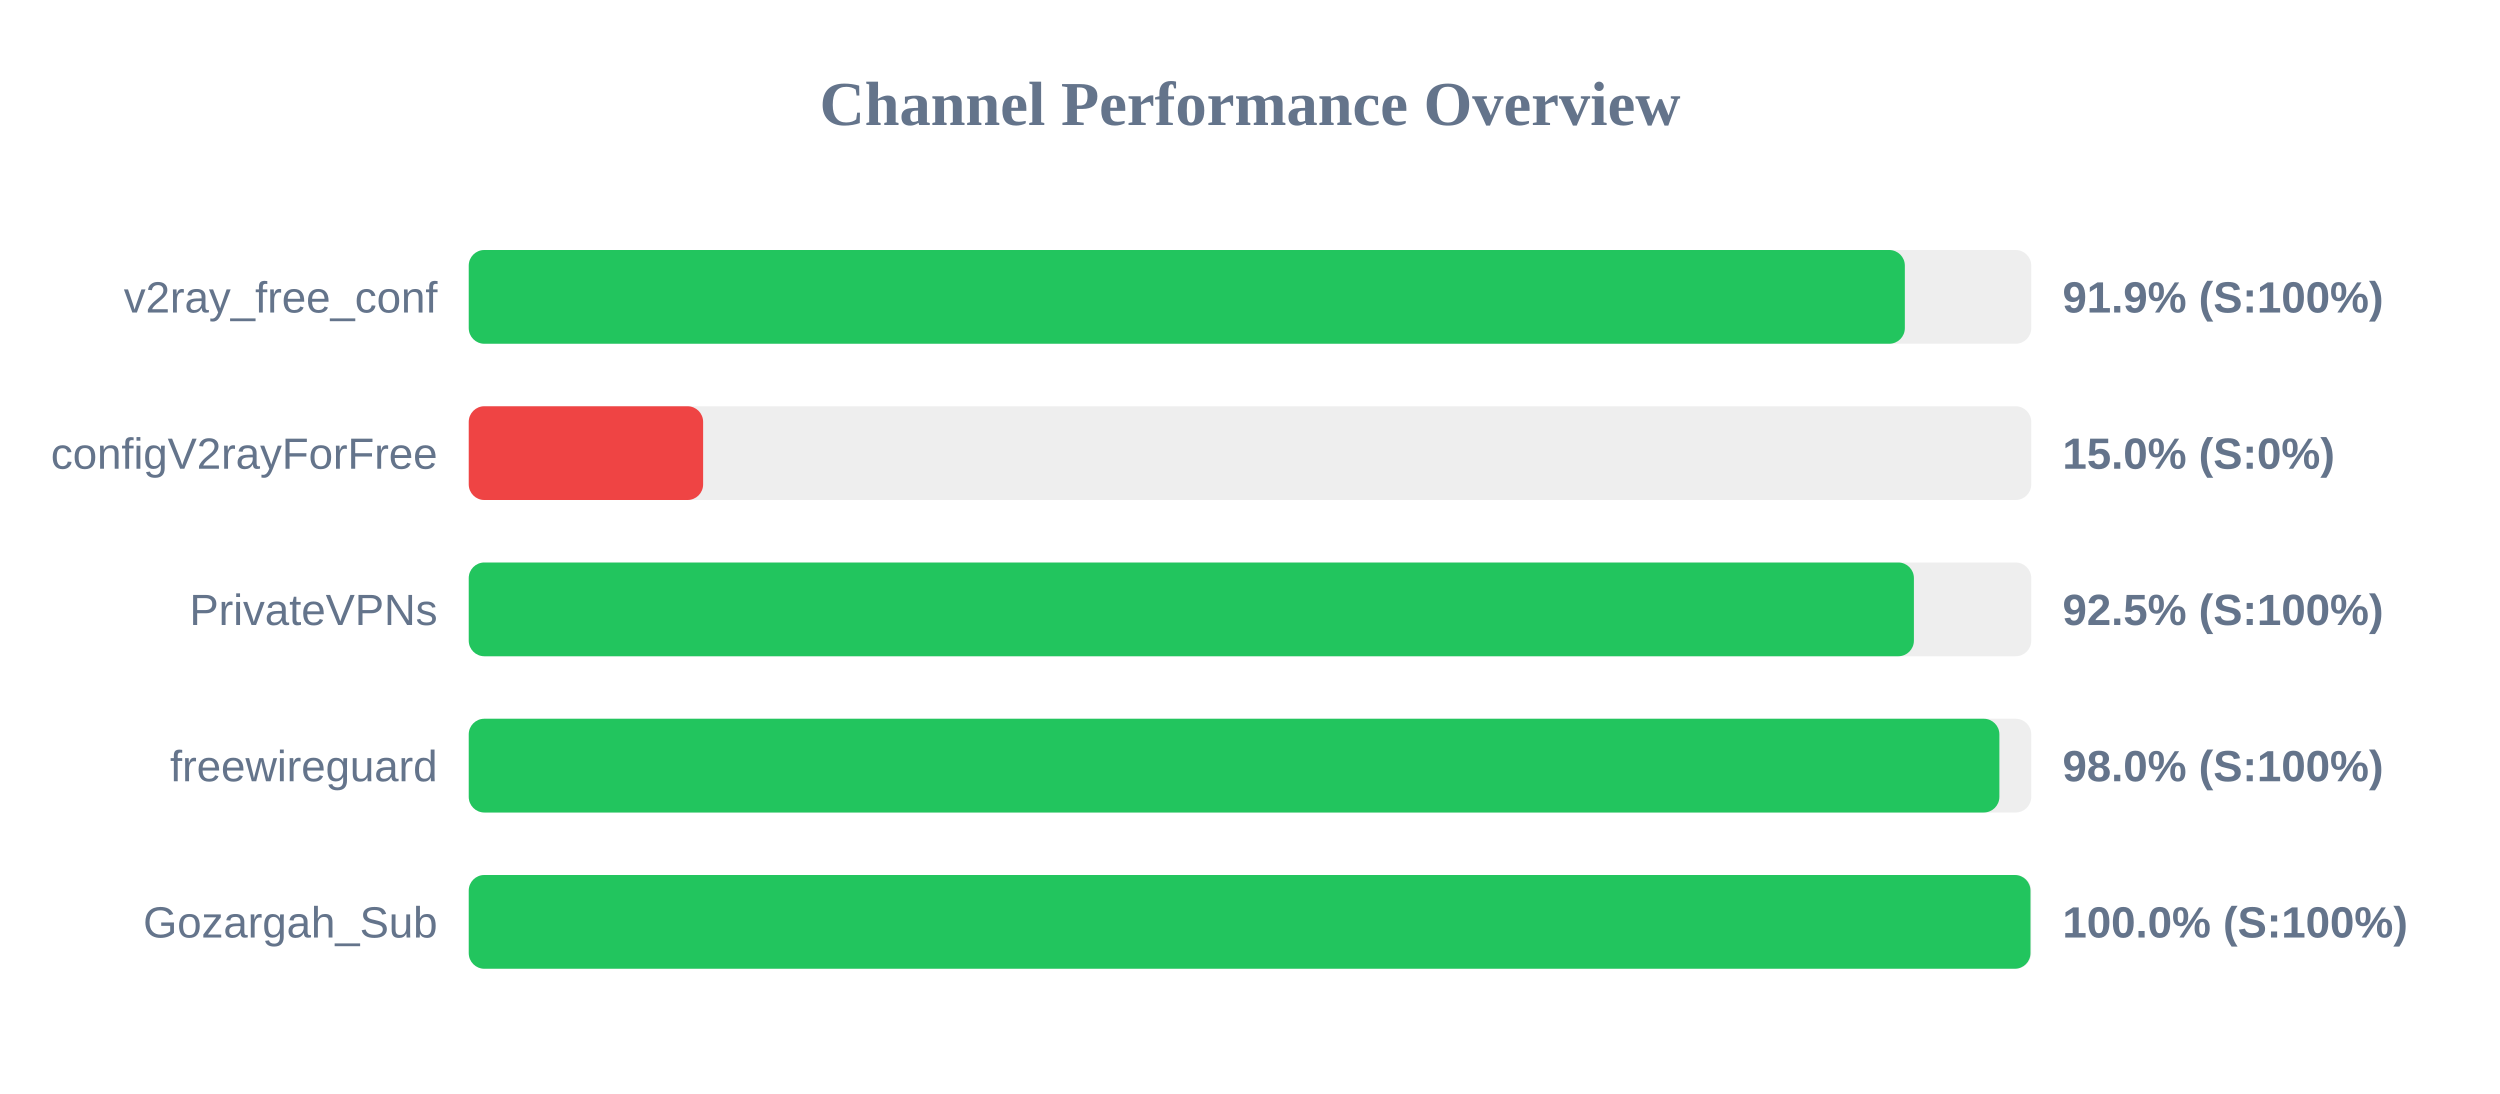
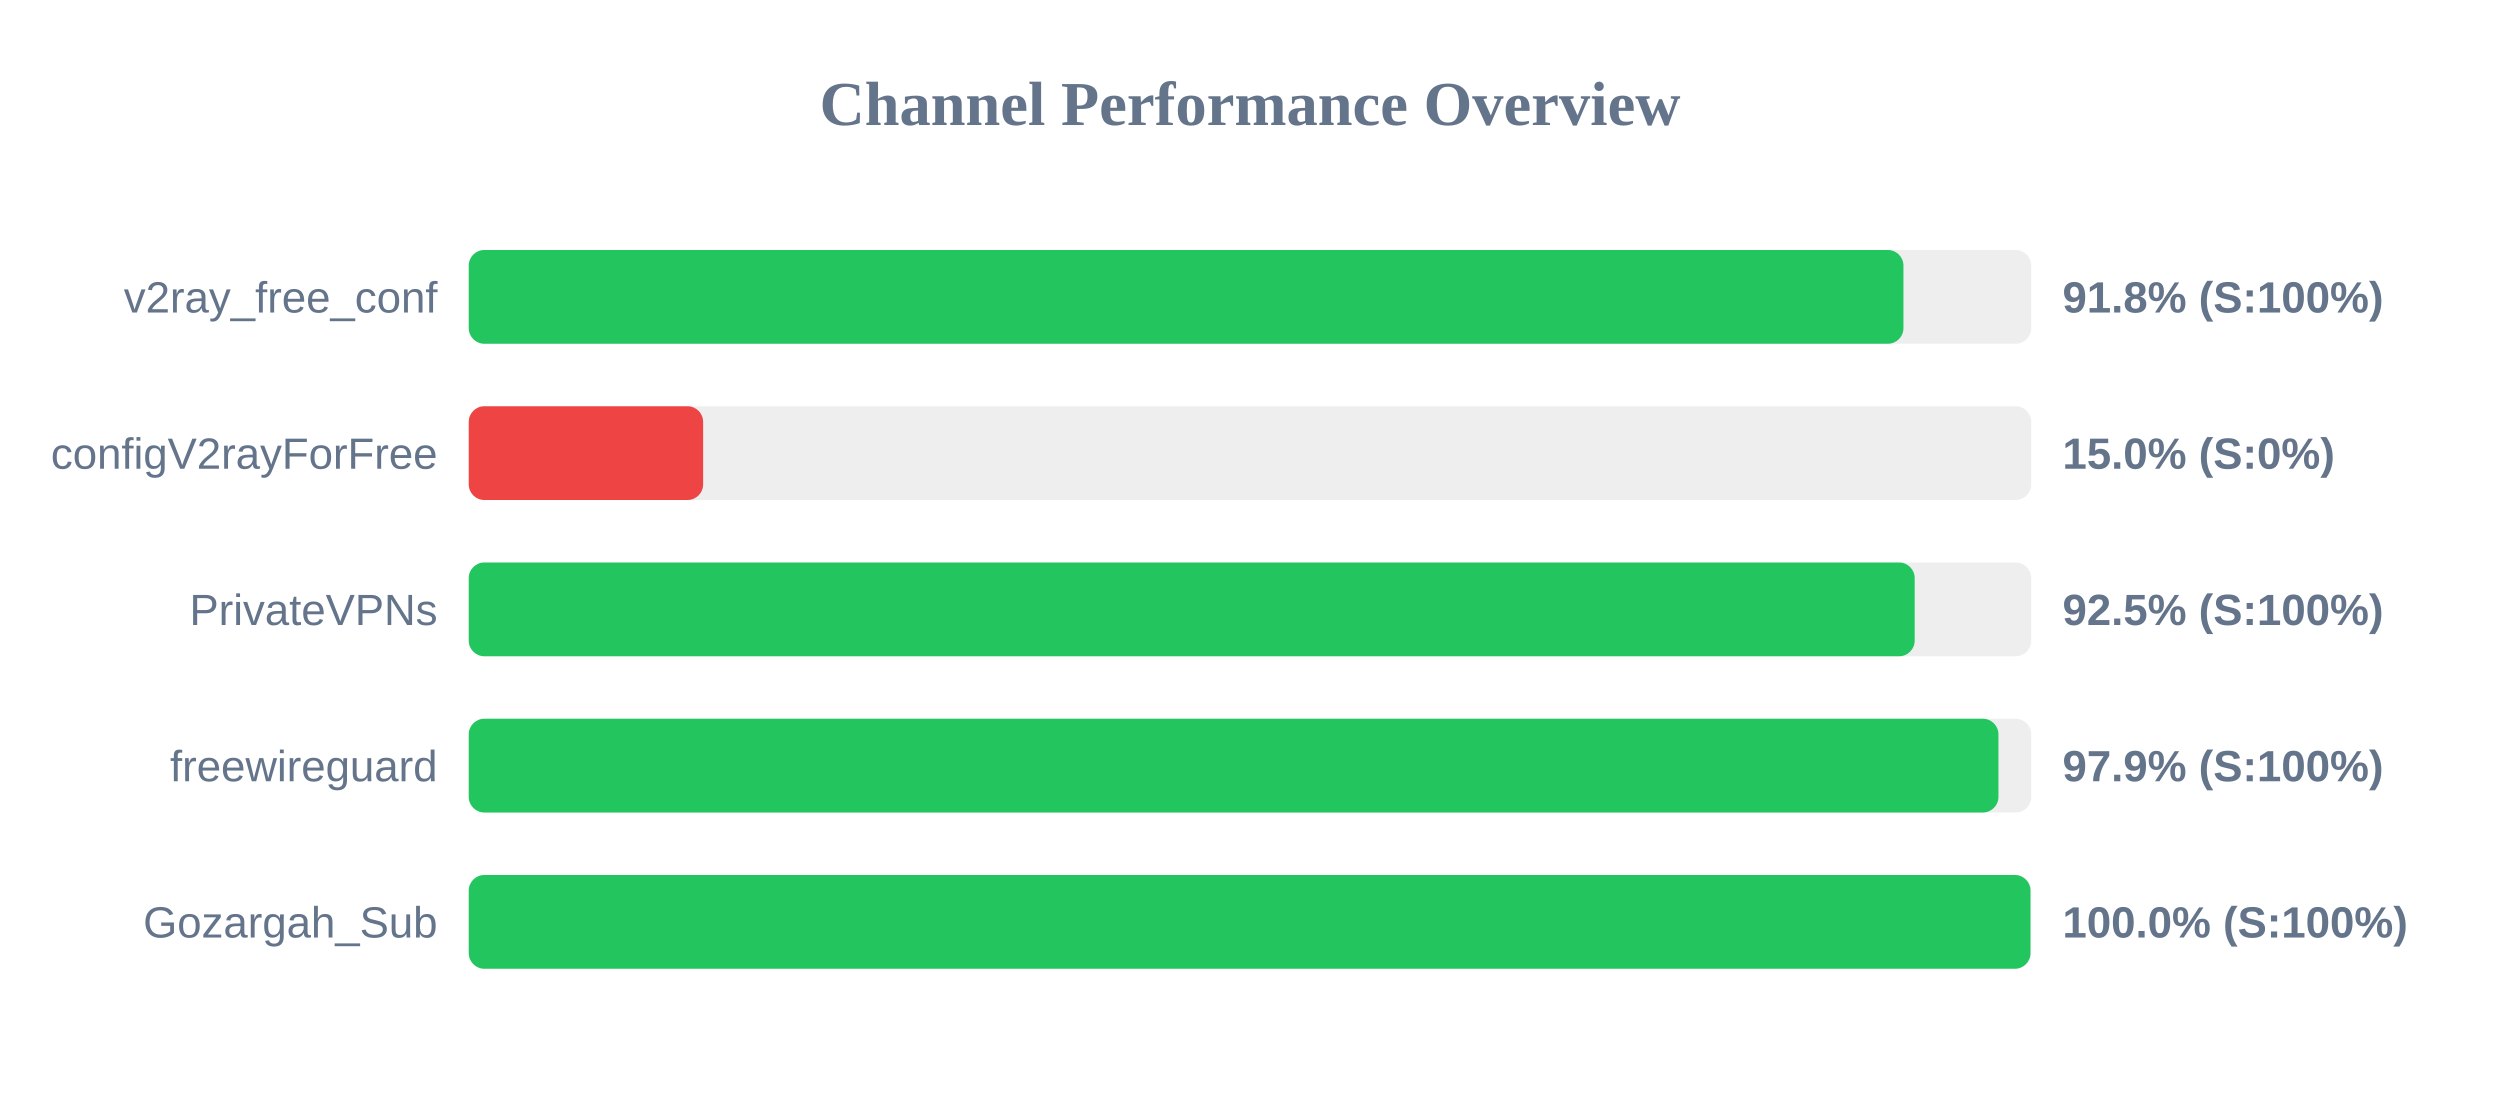
<svg xmlns="http://www.w3.org/2000/svg" width="800" height="350" version="1.1">
  <style>
        .row { font: 14px Arial; fill: #64748b; }
        .score { font: bold 14px Arial; fill: #64748b; }
    </style>
  <text x="400" y="40" text-anchor="middle" font-size="20px" font-weight="bold" fill="#64748b">Channel Performance Overview</text>
  <rect x="150" y="80" width="500" height="30" fill="#eee" rx="5" />
-   <rect x="150" y="80" width="459.55" height="30" fill="#22c55e" rx="5" />
+   <rect x="150" y="80" width="459.1" height="30" fill="#22c55e" rx="5" />
  <text x="140" y="100" text-anchor="end" class="row">v2ray_free_conf</text>
-   <text x="660" y="100" text-anchor="start" class="score">91.9% (S:100%)</text>
+   <text x="660" y="100" text-anchor="start" class="score">91.8% (S:100%)</text>
  <rect x="150" y="130" width="500" height="30" fill="#eee" rx="5" />
  <rect x="150" y="130" width="75.0" height="30" fill="#ef4444" rx="5" />
  <text x="140" y="150" text-anchor="end" class="row">configV2rayForFree</text>
  <text x="660" y="150" text-anchor="start" class="score">15.0% (S:0%)</text>
  <rect x="150" y="180" width="500" height="30" fill="#eee" rx="5" />
-   <rect x="150" y="180" width="462.45" height="30" fill="#22c55e" rx="5" />
+   <rect x="150" y="180" width="462.7" height="30" fill="#22c55e" rx="5" />
  <text x="140" y="200" text-anchor="end" class="row">PrivateVPNs</text>
  <text x="660" y="200" text-anchor="start" class="score">92.5% (S:100%)</text>
  <rect x="150" y="230" width="500" height="30" fill="#eee" rx="5" />
-   <rect x="150" y="230" width="489.8" height="30" fill="#22c55e" rx="5" />
+   <rect x="150" y="230" width="489.5" height="30" fill="#22c55e" rx="5" />
  <text x="140" y="250" text-anchor="end" class="row">freewireguard</text>
-   <text x="660" y="250" text-anchor="start" class="score">98.0% (S:100%)</text>
+   <text x="660" y="250" text-anchor="start" class="score">97.9% (S:100%)</text>
  <rect x="150" y="280" width="500" height="30" fill="#eee" rx="5" />
  <rect x="150" y="280" width="499.75" height="30" fill="#22c55e" rx="5" />
  <text x="140" y="300" text-anchor="end" class="row">Gozargah_Sub</text>
  <text x="660" y="300" text-anchor="start" class="score">100.0% (S:100%)</text>
</svg>
